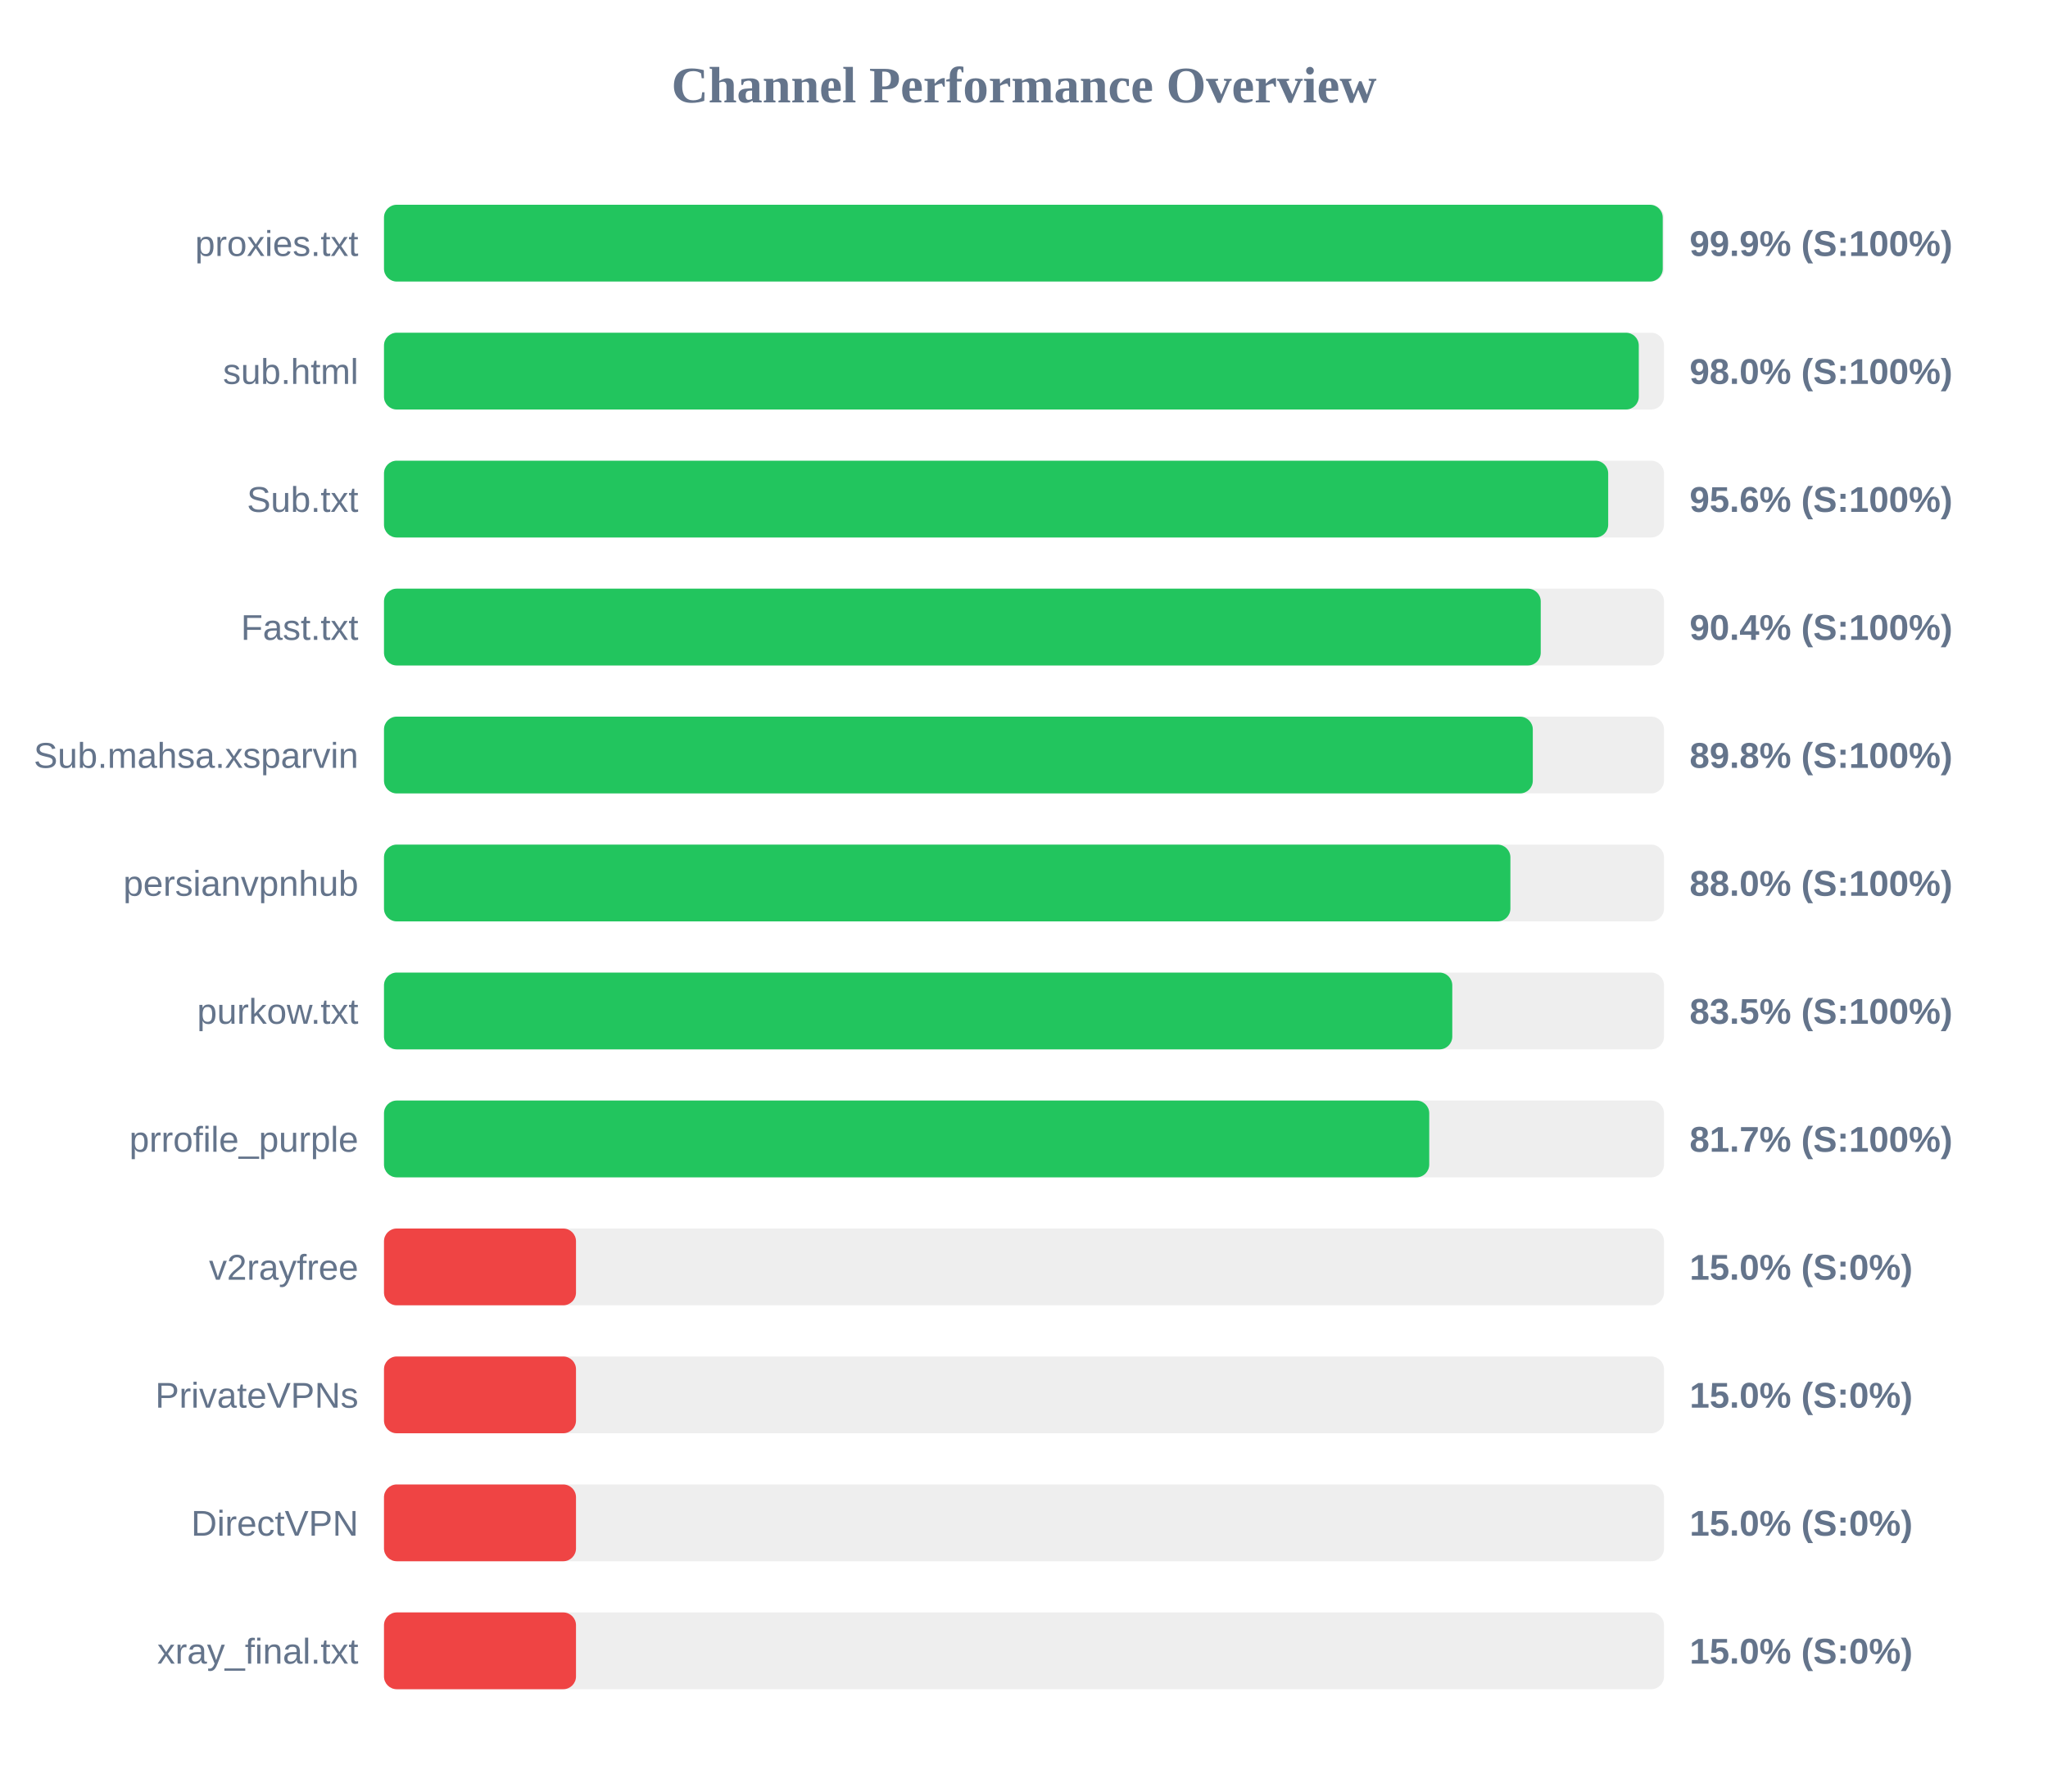
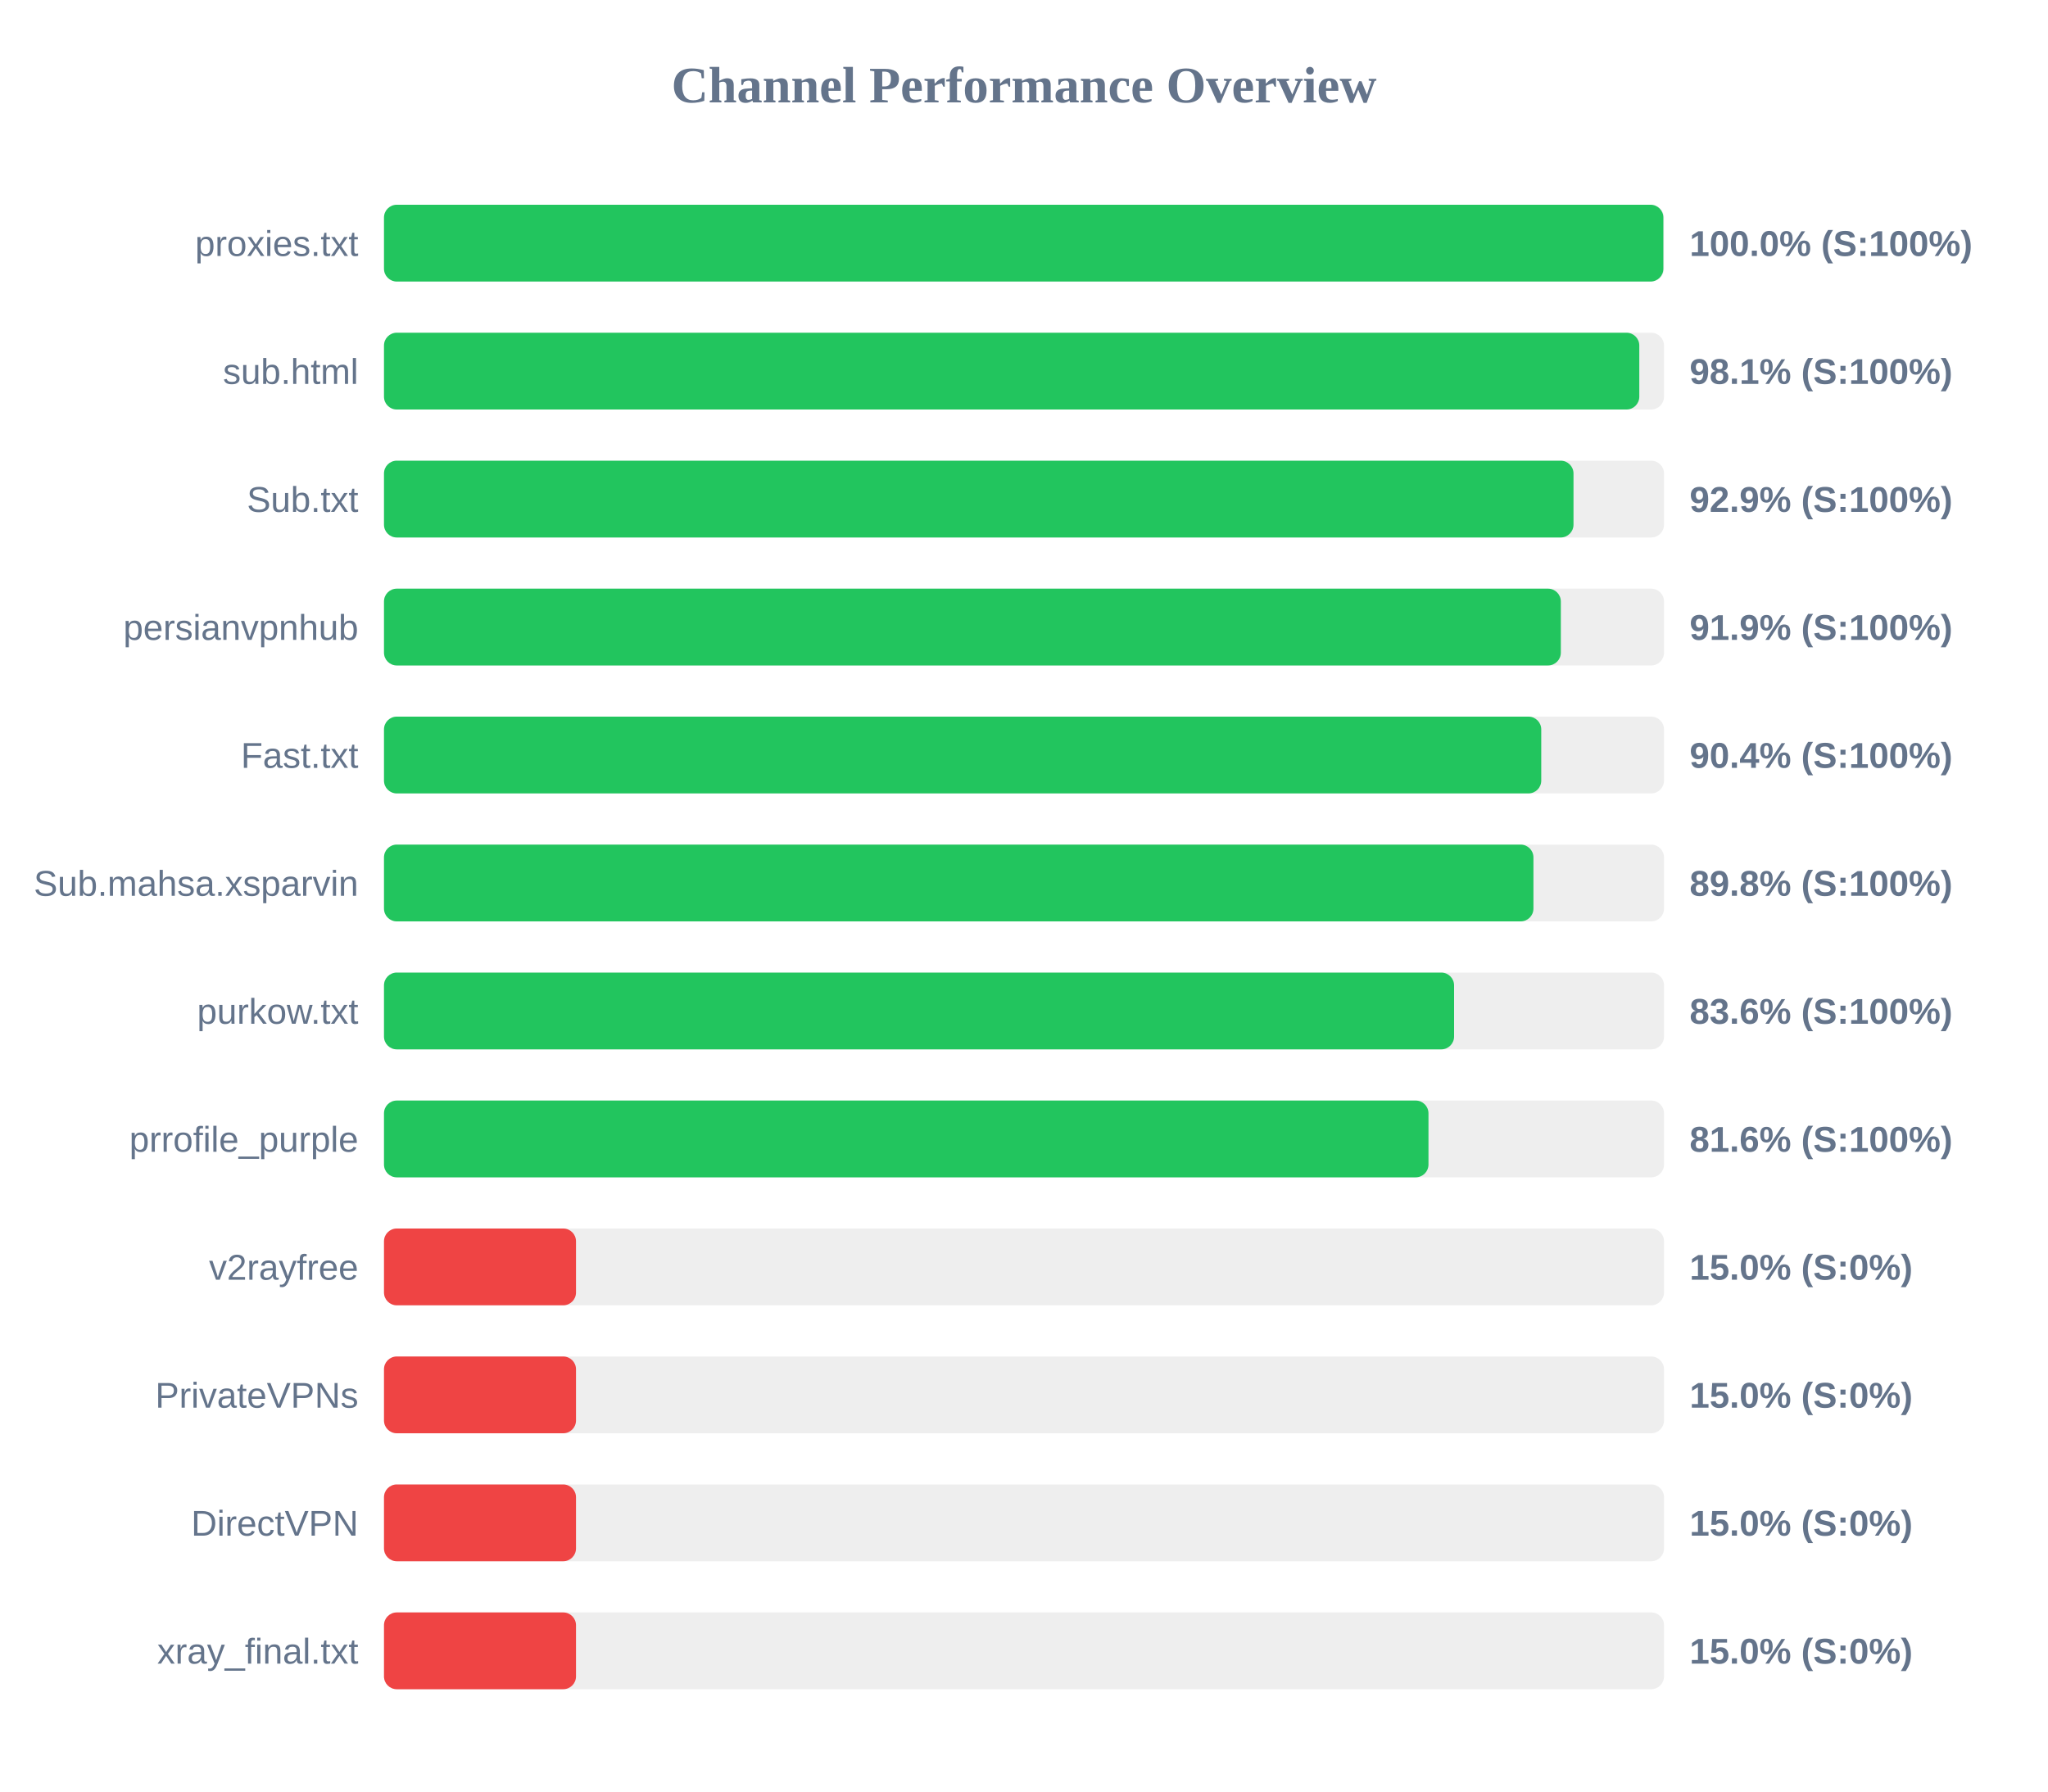
<svg xmlns="http://www.w3.org/2000/svg" width="800" height="700" version="1.1">
  <style>
        .row { font: 14px Arial; fill: #64748b; }
        .score { font: bold 14px Arial; fill: #64748b; }
    </style>
  <text x="400" y="40" text-anchor="middle" font-size="20px" font-weight="bold" fill="#64748b">Channel Performance Overview</text>
  <rect x="150" y="80" width="500" height="30" fill="#eee" rx="5" />
-   <rect x="150" y="80" width="499.5" height="30" fill="#22c55e" rx="5" />
+   <rect x="150" y="80" width="499.75" height="30" fill="#22c55e" rx="5" />
  <text x="140" y="100" text-anchor="end" class="row">proxies.txt</text>
-   <text x="660" y="100" text-anchor="start" class="score">99.9% (S:100%)</text>
+   <text x="660" y="100" text-anchor="start" class="score">100.0% (S:100%)</text>
  <rect x="150" y="130" width="500" height="30" fill="#eee" rx="5" />
-   <rect x="150" y="130" width="490.15" height="30" fill="#22c55e" rx="5" />
+   <rect x="150" y="130" width="490.35" height="30" fill="#22c55e" rx="5" />
  <text x="140" y="150" text-anchor="end" class="row">sub.html</text>
-   <text x="660" y="150" text-anchor="start" class="score">98.0% (S:100%)</text>
+   <text x="660" y="150" text-anchor="start" class="score">98.1% (S:100%)</text>
  <rect x="150" y="180" width="500" height="30" fill="#eee" rx="5" />
-   <rect x="150" y="180" width="478.2" height="30" fill="#22c55e" rx="5" />
+   <rect x="150" y="180" width="464.65" height="30" fill="#22c55e" rx="5" />
  <text x="140" y="200" text-anchor="end" class="row">Sub.txt</text>
-   <text x="660" y="200" text-anchor="start" class="score">95.6% (S:100%)</text>
+   <text x="660" y="200" text-anchor="start" class="score">92.9% (S:100%)</text>
  <rect x="150" y="230" width="500" height="30" fill="#eee" rx="5" />
-   <rect x="150" y="230" width="451.85" height="30" fill="#22c55e" rx="5" />
-   <text x="140" y="250" text-anchor="end" class="row">Fast.txt</text>
-   <text x="660" y="250" text-anchor="start" class="score">90.4% (S:100%)</text>
+   <rect x="150" y="230" width="459.7" height="30" fill="#22c55e" rx="5" />
+   <text x="140" y="250" text-anchor="end" class="row">persianvpnhub</text>
+   <text x="660" y="250" text-anchor="start" class="score">91.9% (S:100%)</text>
  <rect x="150" y="280" width="500" height="30" fill="#eee" rx="5" />
-   <rect x="150" y="280" width="448.75" height="30" fill="#22c55e" rx="5" />
-   <text x="140" y="300" text-anchor="end" class="row">Sub.mahsa.xsparvin</text>
-   <text x="660" y="300" text-anchor="start" class="score">89.8% (S:100%)</text>
+   <rect x="150" y="280" width="452.05" height="30" fill="#22c55e" rx="5" />
+   <text x="140" y="300" text-anchor="end" class="row">Fast.txt</text>
+   <text x="660" y="300" text-anchor="start" class="score">90.4% (S:100%)</text>
  <rect x="150" y="330" width="500" height="30" fill="#eee" rx="5" />
-   <rect x="150" y="330" width="440.0" height="30" fill="#22c55e" rx="5" />
-   <text x="140" y="350" text-anchor="end" class="row">persianvpnhub</text>
-   <text x="660" y="350" text-anchor="start" class="score">88.0% (S:100%)</text>
+   <rect x="150" y="330" width="449.0" height="30" fill="#22c55e" rx="5" />
+   <text x="140" y="350" text-anchor="end" class="row">Sub.mahsa.xsparvin</text>
+   <text x="660" y="350" text-anchor="start" class="score">89.8% (S:100%)</text>
  <rect x="150" y="380" width="500" height="30" fill="#eee" rx="5" />
-   <rect x="150" y="380" width="417.3" height="30" fill="#22c55e" rx="5" />
+   <rect x="150" y="380" width="418.0" height="30" fill="#22c55e" rx="5" />
  <text x="140" y="400" text-anchor="end" class="row">purkow.txt</text>
-   <text x="660" y="400" text-anchor="start" class="score">83.5% (S:100%)</text>
+   <text x="660" y="400" text-anchor="start" class="score">83.6% (S:100%)</text>
  <rect x="150" y="430" width="500" height="30" fill="#eee" rx="5" />
-   <rect x="150" y="430" width="408.3" height="30" fill="#22c55e" rx="5" />
+   <rect x="150" y="430" width="408.0" height="30" fill="#22c55e" rx="5" />
  <text x="140" y="450" text-anchor="end" class="row">prrofile_purple</text>
-   <text x="660" y="450" text-anchor="start" class="score">81.7% (S:100%)</text>
+   <text x="660" y="450" text-anchor="start" class="score">81.6% (S:100%)</text>
  <rect x="150" y="480" width="500" height="30" fill="#eee" rx="5" />
  <rect x="150" y="480" width="75.0" height="30" fill="#ef4444" rx="5" />
  <text x="140" y="500" text-anchor="end" class="row">v2rayfree</text>
  <text x="660" y="500" text-anchor="start" class="score">15.0% (S:0%)</text>
  <rect x="150" y="530" width="500" height="30" fill="#eee" rx="5" />
  <rect x="150" y="530" width="75.0" height="30" fill="#ef4444" rx="5" />
  <text x="140" y="550" text-anchor="end" class="row">PrivateVPNs</text>
  <text x="660" y="550" text-anchor="start" class="score">15.0% (S:0%)</text>
  <rect x="150" y="580" width="500" height="30" fill="#eee" rx="5" />
  <rect x="150" y="580" width="75.0" height="30" fill="#ef4444" rx="5" />
  <text x="140" y="600" text-anchor="end" class="row">DirectVPN</text>
  <text x="660" y="600" text-anchor="start" class="score">15.0% (S:0%)</text>
  <rect x="150" y="630" width="500" height="30" fill="#eee" rx="5" />
  <rect x="150" y="630" width="75.0" height="30" fill="#ef4444" rx="5" />
  <text x="140" y="650" text-anchor="end" class="row">xray_final.txt</text>
  <text x="660" y="650" text-anchor="start" class="score">15.0% (S:0%)</text>
</svg>
